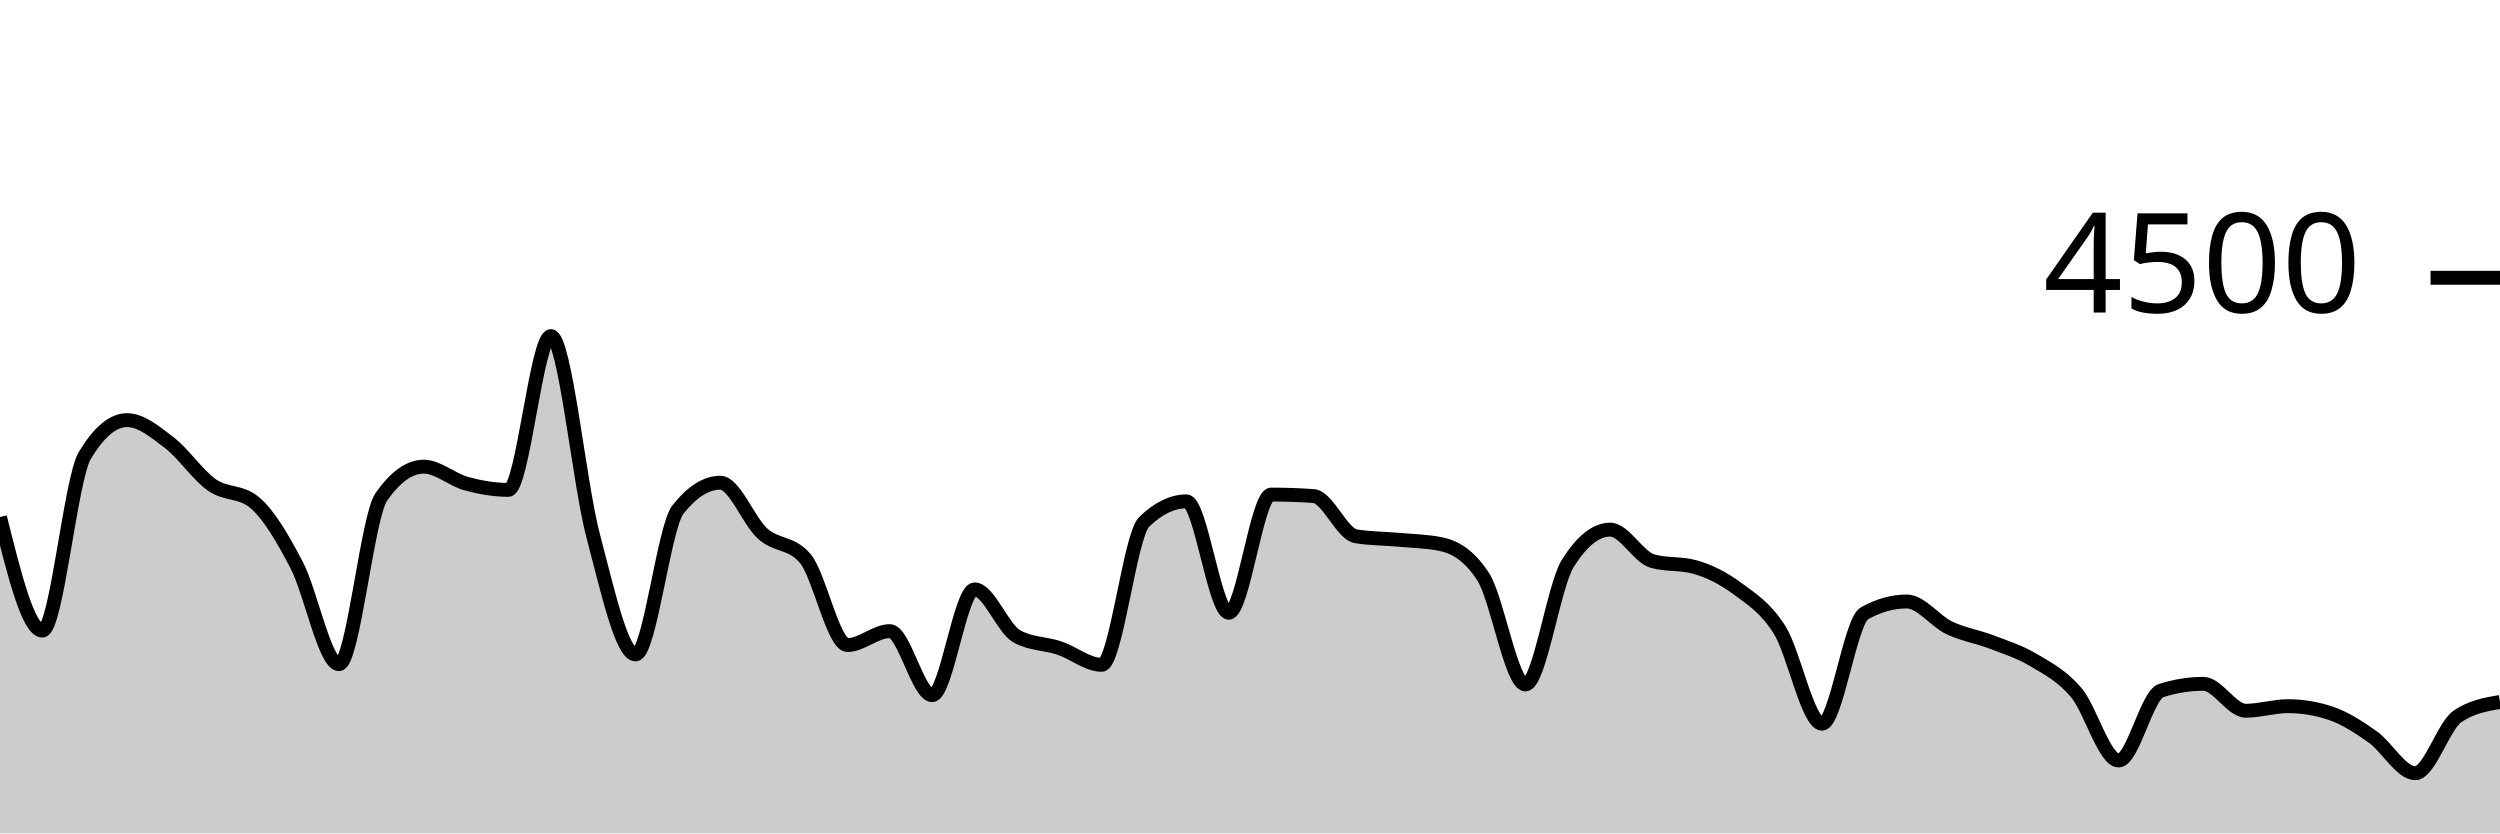
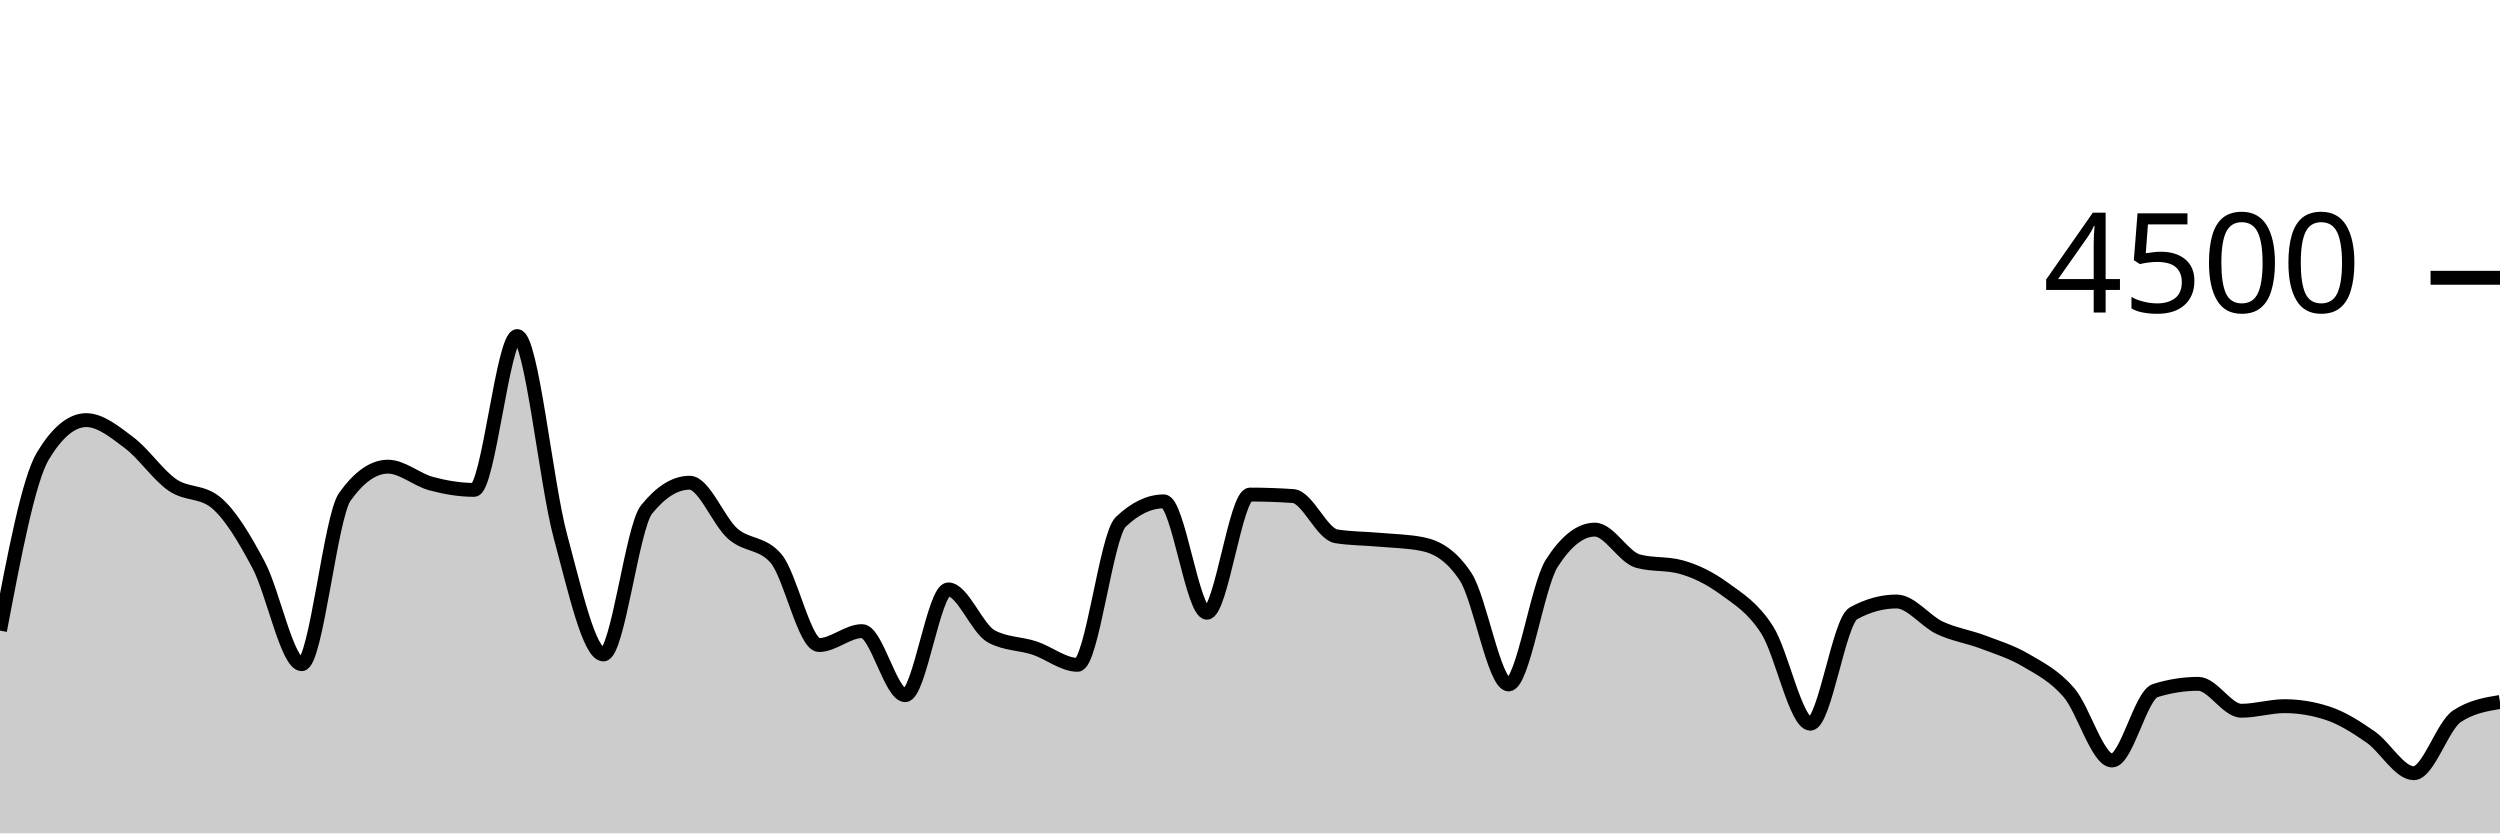
<svg xmlns="http://www.w3.org/2000/svg" viewBox="0 0 180 60">
  <g transform="translate(0,20)">
-     <path class="area" fill="rgba(0, 0, 0, 0.2)" d="M0,17.227C1.017,21.316,2.034,25.404,3.051,25.404C4.068,25.404,5.085,14.501,6.102,12.8C7.119,11.099,8.136,10.249,9.153,10.249C10.169,10.249,11.186,11.107,12.203,11.884C13.22,12.662,14.237,14.203,15.254,14.916C16.271,15.628,17.288,15.33,18.305,16.16C19.322,16.99,20.339,18.732,21.356,20.676C22.373,22.619,23.39,27.822,24.407,27.822C25.424,27.822,26.441,17.215,27.458,15.769C28.475,14.323,29.492,13.6,30.508,13.6C31.525,13.6,32.542,14.539,33.559,14.818C34.576,15.096,35.593,15.271,36.61,15.271C37.627,15.271,38.644,4.196,39.661,4.196C40.678,4.196,41.695,14.775,42.712,18.596C43.729,22.416,44.746,27.12,45.763,27.12C46.78,27.12,47.797,17.97,48.814,16.684C49.831,15.399,50.847,14.756,51.864,14.756C52.881,14.756,53.898,17.52,54.915,18.427C55.932,19.333,56.949,19.016,57.966,20.196C58.983,21.375,60,26.444,61.017,26.444C62.034,26.444,63.051,25.44,64.068,25.44C65.085,25.44,66.102,30.053,67.119,30.053C68.136,30.053,69.153,22.436,70.169,22.436C71.186,22.436,72.203,25.265,73.22,25.822C74.237,26.379,75.254,26.317,76.271,26.658C77.288,26.999,78.305,27.867,79.322,27.867C80.339,27.867,81.356,18.572,82.373,17.582C83.39,16.593,84.407,16.098,85.424,16.098C86.441,16.098,87.458,24.116,88.475,24.116C89.492,24.116,90.508,15.609,91.525,15.609C92.542,15.609,93.559,15.644,94.576,15.716C95.593,15.787,96.61,18.447,97.627,18.613C98.644,18.779,99.661,18.769,100.678,18.862C101.695,18.956,102.712,18.966,103.729,19.173C104.746,19.381,105.763,19.953,106.78,21.511C107.797,23.07,108.814,29.28,109.831,29.28C110.847,29.28,111.864,22.178,112.881,20.56C113.898,18.942,114.915,18.133,115.932,18.133C116.949,18.133,117.966,20.116,118.983,20.4C120,20.684,121.017,20.542,122.034,20.827C123.051,21.111,124.068,21.618,125.085,22.373C126.102,23.129,127.119,23.738,128.136,25.36C129.153,26.982,130.169,32.107,131.186,32.107C132.203,32.107,133.22,24.729,134.237,24.16C135.254,23.591,136.271,23.307,137.288,23.307C138.305,23.307,139.322,24.714,140.339,25.2C141.356,25.686,142.373,25.833,143.39,26.222C144.407,26.612,145.424,26.93,146.441,27.538C147.458,28.145,148.475,28.664,149.492,29.867C150.508,31.07,151.525,34.756,152.542,34.756C153.559,34.756,154.576,30.05,155.593,29.724C156.61,29.399,157.627,29.236,158.644,29.236C159.661,29.236,160.678,31.173,161.695,31.173C162.712,31.173,163.729,30.844,164.746,30.844C165.763,30.844,166.78,31.013,167.797,31.351C168.814,31.689,169.831,32.347,170.847,33.067C171.864,33.787,172.881,35.671,173.898,35.671C174.915,35.671,175.932,32.261,176.949,31.573C177.966,30.886,178.983,30.714,180,30.542L180,40C178.983,40,177.966,40,176.949,40C175.932,40,174.915,40,173.898,40C172.881,40,171.864,40,170.847,40C169.831,40,168.814,40,167.797,40C166.78,40,165.763,40,164.746,40C163.729,40,162.712,40,161.695,40C160.678,40,159.661,40,158.644,40C157.627,40,156.61,40,155.593,40C154.576,40,153.559,40,152.542,40C151.525,40,150.508,40,149.492,40C148.475,40,147.458,40,146.441,40C145.424,40,144.407,40,143.39,40C142.373,40,141.356,40,140.339,40C139.322,40,138.305,40,137.288,40C136.271,40,135.254,40,134.237,40C133.22,40,132.203,40,131.186,40C130.169,40,129.153,40,128.136,40C127.119,40,126.102,40,125.085,40C124.068,40,123.051,40,122.034,40C121.017,40,120,40,118.983,40C117.966,40,116.949,40,115.932,40C114.915,40,113.898,40,112.881,40C111.864,40,110.847,40,109.831,40C108.814,40,107.797,40,106.78,40C105.763,40,104.746,40,103.729,40C102.712,40,101.695,40,100.678,40C99.661,40,98.644,40,97.627,40C96.61,40,95.593,40,94.576,40C93.559,40,92.542,40,91.525,40C90.508,40,89.492,40,88.475,40C87.458,40,86.441,40,85.424,40C84.407,40,83.39,40,82.373,40C81.356,40,80.339,40,79.322,40C78.305,40,77.288,40,76.271,40C75.254,40,74.237,40,73.22,40C72.203,40,71.186,40,70.169,40C69.153,40,68.136,40,67.119,40C66.102,40,65.085,40,64.068,40C63.051,40,62.034,40,61.017,40C60,40,58.983,40,57.966,40C56.949,40,55.932,40,54.915,40C53.898,40,52.881,40,51.864,40C50.847,40,49.831,40,48.814,40C47.797,40,46.78,40,45.763,40C44.746,40,43.729,40,42.712,40C41.695,40,40.678,40,39.661,40C38.644,40,37.627,40,36.61,40C35.593,40,34.576,40,33.559,40C32.542,40,31.525,40,30.508,40C29.492,40,28.475,40,27.458,40C26.441,40,25.424,40,24.407,40C23.39,40,22.373,40,21.356,40C20.339,40,19.322,40,18.305,40C17.288,40,16.271,40,15.254,40C14.237,40,13.22,40,12.203,40C11.186,40,10.169,40,9.153,40C8.136,40,7.119,40,6.102,40C5.085,40,4.068,40,3.051,40C2.034,40,1.017,40,0,40Z" />
-     <path class="line" stroke="black" fill="none" d="M0,17.227C1.017,21.316,2.034,25.404,3.051,25.404C4.068,25.404,5.085,14.501,6.102,12.8C7.119,11.099,8.136,10.249,9.153,10.249C10.169,10.249,11.186,11.107,12.203,11.884C13.22,12.662,14.237,14.203,15.254,14.916C16.271,15.628,17.288,15.33,18.305,16.16C19.322,16.99,20.339,18.732,21.356,20.676C22.373,22.619,23.39,27.822,24.407,27.822C25.424,27.822,26.441,17.215,27.458,15.769C28.475,14.323,29.492,13.6,30.508,13.6C31.525,13.6,32.542,14.539,33.559,14.818C34.576,15.096,35.593,15.271,36.61,15.271C37.627,15.271,38.644,4.196,39.661,4.196C40.678,4.196,41.695,14.775,42.712,18.596C43.729,22.416,44.746,27.12,45.763,27.12C46.78,27.12,47.797,17.97,48.814,16.684C49.831,15.399,50.847,14.756,51.864,14.756C52.881,14.756,53.898,17.52,54.915,18.427C55.932,19.333,56.949,19.016,57.966,20.196C58.983,21.375,60,26.444,61.017,26.444C62.034,26.444,63.051,25.44,64.068,25.44C65.085,25.44,66.102,30.053,67.119,30.053C68.136,30.053,69.153,22.436,70.169,22.436C71.186,22.436,72.203,25.265,73.22,25.822C74.237,26.379,75.254,26.317,76.271,26.658C77.288,26.999,78.305,27.867,79.322,27.867C80.339,27.867,81.356,18.572,82.373,17.582C83.39,16.593,84.407,16.098,85.424,16.098C86.441,16.098,87.458,24.116,88.475,24.116C89.492,24.116,90.508,15.609,91.525,15.609C92.542,15.609,93.559,15.644,94.576,15.716C95.593,15.787,96.61,18.447,97.627,18.613C98.644,18.779,99.661,18.769,100.678,18.862C101.695,18.956,102.712,18.966,103.729,19.173C104.746,19.381,105.763,19.953,106.78,21.511C107.797,23.07,108.814,29.28,109.831,29.28C110.847,29.28,111.864,22.178,112.881,20.56C113.898,18.942,114.915,18.133,115.932,18.133C116.949,18.133,117.966,20.116,118.983,20.4C120,20.684,121.017,20.542,122.034,20.827C123.051,21.111,124.068,21.618,125.085,22.373C126.102,23.129,127.119,23.738,128.136,25.36C129.153,26.982,130.169,32.107,131.186,32.107C132.203,32.107,133.22,24.729,134.237,24.16C135.254,23.591,136.271,23.307,137.288,23.307C138.305,23.307,139.322,24.714,140.339,25.2C141.356,25.686,142.373,25.833,143.39,26.222C144.407,26.612,145.424,26.93,146.441,27.538C147.458,28.145,148.475,28.664,149.492,29.867C150.508,31.07,151.525,34.756,152.542,34.756C153.559,34.756,154.576,30.05,155.593,29.724C156.61,29.399,157.627,29.236,158.644,29.236C159.661,29.236,160.678,31.173,161.695,31.173C162.712,31.173,163.729,30.844,164.746,30.844C165.763,30.844,166.78,31.013,167.797,31.351C168.814,31.689,169.831,32.347,170.847,33.067C171.864,33.787,172.881,35.671,173.898,35.671C174.915,35.671,175.932,32.261,176.949,31.573C177.966,30.886,178.983,30.714,180,30.542" />
+     <path class="area" fill="rgba(0, 0, 0, 0.2)" d="M0,25.404C1.034,19.953,2.069,14.501,3.103,12.8C4.138,11.099,5.172,10.249,6.207,10.249C7.241,10.249,8.276,11.107,9.31,11.884C10.345,12.662,11.379,14.203,12.414,14.916C13.448,15.628,14.483,15.33,15.517,16.16C16.552,16.99,17.586,18.732,18.621,20.676C19.655,22.619,20.69,27.822,21.724,27.822C22.759,27.822,23.793,17.215,24.828,15.769C25.862,14.323,26.897,13.6,27.931,13.6C28.966,13.6,30,14.539,31.034,14.818C32.069,15.096,33.103,15.271,34.138,15.271C35.172,15.271,36.207,4.196,37.241,4.196C38.276,4.196,39.31,14.775,40.345,18.596C41.379,22.416,42.414,27.12,43.448,27.12C44.483,27.12,45.517,17.97,46.552,16.684C47.586,15.399,48.621,14.756,49.655,14.756C50.69,14.756,51.724,17.52,52.759,18.427C53.793,19.333,54.828,19.016,55.862,20.196C56.897,21.375,57.931,26.444,58.966,26.444C60,26.444,61.034,25.44,62.069,25.44C63.103,25.44,64.138,30.053,65.172,30.053C66.207,30.053,67.241,22.436,68.276,22.436C69.31,22.436,70.345,25.265,71.379,25.822C72.414,26.379,73.448,26.317,74.483,26.658C75.517,26.999,76.552,27.867,77.586,27.867C78.621,27.867,79.655,18.572,80.69,17.582C81.724,16.593,82.759,16.098,83.793,16.098C84.828,16.098,85.862,24.116,86.897,24.116C87.931,24.116,88.966,15.609,90,15.609C91.034,15.609,92.069,15.644,93.103,15.716C94.138,15.787,95.172,18.447,96.207,18.613C97.241,18.779,98.276,18.769,99.31,18.862C100.345,18.956,101.379,18.966,102.414,19.173C103.448,19.381,104.483,19.953,105.517,21.511C106.552,23.07,107.586,29.28,108.621,29.28C109.655,29.28,110.69,22.178,111.724,20.56C112.759,18.942,113.793,18.133,114.828,18.133C115.862,18.133,116.897,20.116,117.931,20.4C118.966,20.684,120,20.542,121.034,20.827C122.069,21.111,123.103,21.618,124.138,22.373C125.172,23.129,126.207,23.738,127.241,25.36C128.276,26.982,129.31,32.107,130.345,32.107C131.379,32.107,132.414,24.729,133.448,24.16C134.483,23.591,135.517,23.307,136.552,23.307C137.586,23.307,138.621,24.714,139.655,25.2C140.69,25.686,141.724,25.833,142.759,26.222C143.793,26.612,144.828,26.93,145.862,27.538C146.897,28.145,147.931,28.664,148.966,29.867C150,31.07,151.034,34.756,152.069,34.756C153.103,34.756,154.138,30.05,155.172,29.724C156.207,29.399,157.241,29.236,158.276,29.236C159.31,29.236,160.345,31.173,161.379,31.173C162.414,31.173,163.448,30.844,164.483,30.844C165.517,30.844,166.552,31.013,167.586,31.351C168.621,31.689,169.655,32.347,170.69,33.067C171.724,33.787,172.759,35.671,173.793,35.671C174.828,35.671,175.862,32.261,176.897,31.573C177.931,30.886,178.966,30.714,180,30.542L180,40C178.966,40,177.931,40,176.897,40C175.862,40,174.828,40,173.793,40C172.759,40,171.724,40,170.69,40C169.655,40,168.621,40,167.586,40C166.552,40,165.517,40,164.483,40C163.448,40,162.414,40,161.379,40C160.345,40,159.31,40,158.276,40C157.241,40,156.207,40,155.172,40C154.138,40,153.103,40,152.069,40C151.034,40,150,40,148.966,40C147.931,40,146.897,40,145.862,40C144.828,40,143.793,40,142.759,40C141.724,40,140.69,40,139.655,40C138.621,40,137.586,40,136.552,40C135.517,40,134.483,40,133.448,40C132.414,40,131.379,40,130.345,40C129.31,40,128.276,40,127.241,40C126.207,40,125.172,40,124.138,40C123.103,40,122.069,40,121.034,40C120,40,118.966,40,117.931,40C116.897,40,115.862,40,114.828,40C113.793,40,112.759,40,111.724,40C110.69,40,109.655,40,108.621,40C107.586,40,106.552,40,105.517,40C104.483,40,103.448,40,102.414,40C101.379,40,100.345,40,99.31,40C98.276,40,97.241,40,96.207,40C95.172,40,94.138,40,93.103,40C92.069,40,91.034,40,90,40C88.966,40,87.931,40,86.897,40C85.862,40,84.828,40,83.793,40C82.759,40,81.724,40,80.69,40C79.655,40,78.621,40,77.586,40C76.552,40,75.517,40,74.483,40C73.448,40,72.414,40,71.379,40C70.345,40,69.31,40,68.276,40C67.241,40,66.207,40,65.172,40C64.138,40,63.103,40,62.069,40C61.034,40,60,40,58.966,40C57.931,40,56.897,40,55.862,40C54.828,40,53.793,40,52.759,40C51.724,40,50.69,40,49.655,40C48.621,40,47.586,40,46.552,40C45.517,40,44.483,40,43.448,40C42.414,40,41.379,40,40.345,40C39.31,40,38.276,40,37.241,40C36.207,40,35.172,40,34.138,40C33.103,40,32.069,40,31.034,40C30,40,28.966,40,27.931,40C26.897,40,25.862,40,24.828,40C23.793,40,22.759,40,21.724,40C20.69,40,19.655,40,18.621,40C17.586,40,16.552,40,15.517,40C14.483,40,13.448,40,12.414,40C11.379,40,10.345,40,9.31,40C8.276,40,7.241,40,6.207,40C5.172,40,4.138,40,3.103,40C2.069,40,1.034,40,0,40Z" />
+     <path class="line" stroke="black" fill="none" d="M0,25.404C1.034,19.953,2.069,14.501,3.103,12.8C4.138,11.099,5.172,10.249,6.207,10.249C7.241,10.249,8.276,11.107,9.31,11.884C10.345,12.662,11.379,14.203,12.414,14.916C13.448,15.628,14.483,15.33,15.517,16.16C16.552,16.99,17.586,18.732,18.621,20.676C19.655,22.619,20.69,27.822,21.724,27.822C22.759,27.822,23.793,17.215,24.828,15.769C25.862,14.323,26.897,13.6,27.931,13.6C28.966,13.6,30,14.539,31.034,14.818C32.069,15.096,33.103,15.271,34.138,15.271C35.172,15.271,36.207,4.196,37.241,4.196C38.276,4.196,39.31,14.775,40.345,18.596C41.379,22.416,42.414,27.12,43.448,27.12C44.483,27.12,45.517,17.97,46.552,16.684C47.586,15.399,48.621,14.756,49.655,14.756C50.69,14.756,51.724,17.52,52.759,18.427C53.793,19.333,54.828,19.016,55.862,20.196C56.897,21.375,57.931,26.444,58.966,26.444C60,26.444,61.034,25.44,62.069,25.44C63.103,25.44,64.138,30.053,65.172,30.053C66.207,30.053,67.241,22.436,68.276,22.436C69.31,22.436,70.345,25.265,71.379,25.822C72.414,26.379,73.448,26.317,74.483,26.658C75.517,26.999,76.552,27.867,77.586,27.867C78.621,27.867,79.655,18.572,80.69,17.582C81.724,16.593,82.759,16.098,83.793,16.098C84.828,16.098,85.862,24.116,86.897,24.116C87.931,24.116,88.966,15.609,90,15.609C91.034,15.609,92.069,15.644,93.103,15.716C94.138,15.787,95.172,18.447,96.207,18.613C97.241,18.779,98.276,18.769,99.31,18.862C100.345,18.956,101.379,18.966,102.414,19.173C103.448,19.381,104.483,19.953,105.517,21.511C106.552,23.07,107.586,29.28,108.621,29.28C109.655,29.28,110.69,22.178,111.724,20.56C112.759,18.942,113.793,18.133,114.828,18.133C115.862,18.133,116.897,20.116,117.931,20.4C118.966,20.684,120,20.542,121.034,20.827C122.069,21.111,123.103,21.618,124.138,22.373C125.172,23.129,126.207,23.738,127.241,25.36C128.276,26.982,129.31,32.107,130.345,32.107C131.379,32.107,132.414,24.729,133.448,24.16C134.483,23.591,135.517,23.307,136.552,23.307C137.586,23.307,138.621,24.714,139.655,25.2C140.69,25.686,141.724,25.833,142.759,26.222C143.793,26.612,144.828,26.93,145.862,27.538C146.897,28.145,147.931,28.664,148.966,29.867C150,31.07,151.034,34.756,152.069,34.756C153.103,34.756,154.138,30.05,155.172,29.724C156.207,29.399,157.241,29.236,158.276,29.236C159.31,29.236,160.345,31.173,161.379,31.173C162.414,31.173,163.448,30.844,164.483,30.844C165.517,30.844,166.552,31.013,167.586,31.351C168.621,31.689,169.655,32.347,170.69,33.067C171.724,33.787,172.759,35.671,173.793,35.671C174.828,35.671,175.862,32.261,176.897,31.573C177.931,30.886,178.966,30.714,180,30.542" />
    <path class="axis-ceiling" stroke-width="1" stroke="black" fill="none" d="M175,0L180,0" />
    <text class="axis-ceiling-label" font-family="sans-serif" text-anchor="end" font-size="10px" x="170" y="2.5">4500</text>
  </g>
</svg>
